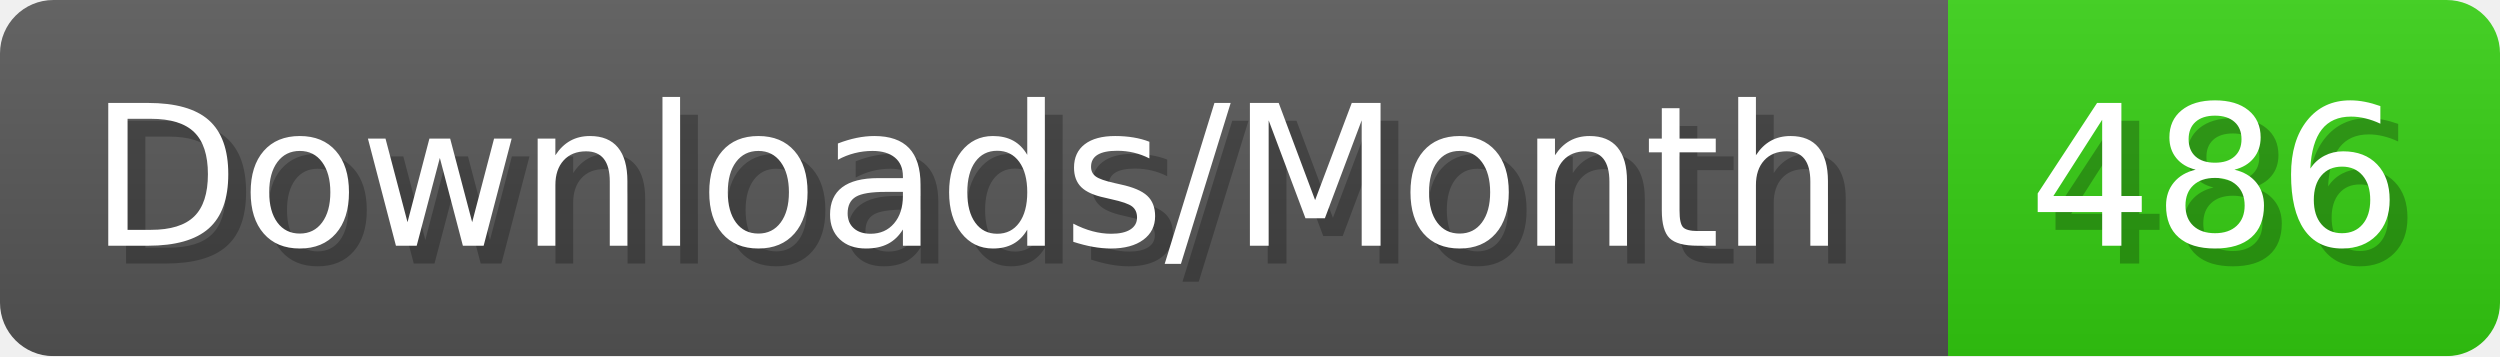
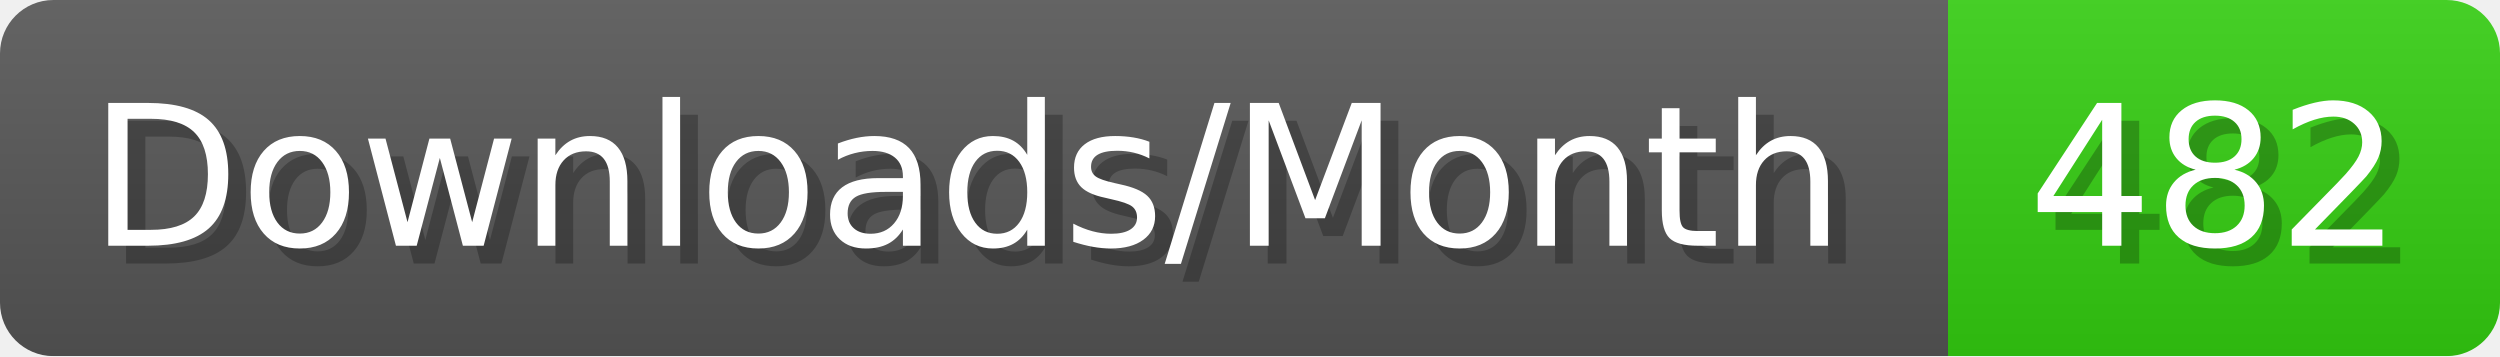
- <svg xmlns="http://www.w3.org/2000/svg" width="140.4" height="20" viewBox="0 0 1404 200" role="img" aria-label="Downloads/Month: 486">
+ <svg xmlns="http://www.w3.org/2000/svg" width="140.4" height="20" viewBox="0 0 1404 200" role="img" aria-label="Downloads/Month: 482">
  <linearGradient id="YlXUI" x2="0" y2="100%">
    <stop offset="0" stop-opacity=".1" stop-color="#EEE" />
    <stop offset="1" stop-opacity=".1" />
  </linearGradient>
  <mask id="JHhop">
    <rect width="1404" height="200" rx="30" fill="#FFF" />
  </mask>
  <g mask="url(#JHhop)">
    <rect width="1094" height="200" fill="#555" />
    <rect width="310" height="200" fill="#3C1" x="1094" />
    <rect width="1404" height="200" fill="url(#YlXUI)" />
  </g>
  <g aria-hidden="true" fill="#fff" text-anchor="start" font-family="Verdana,DejaVu Sans,sans-serif" font-size="110">
    <text x="60" y="148" textLength="994" fill="#000" opacity="0.25">Downloads/Month</text>
    <text x="50" y="138" textLength="994">Downloads/Month</text>
-     <text x="1149" y="148" textLength="210" fill="#000" opacity="0.25">486</text>
-     <text x="1139" y="138" textLength="210">486</text>
+     <text x="1149" y="148" textLength="210" fill="#000" opacity="0.25">482</text>
+     <text x="1139" y="138" textLength="210">482</text>
  </g>
</svg>
